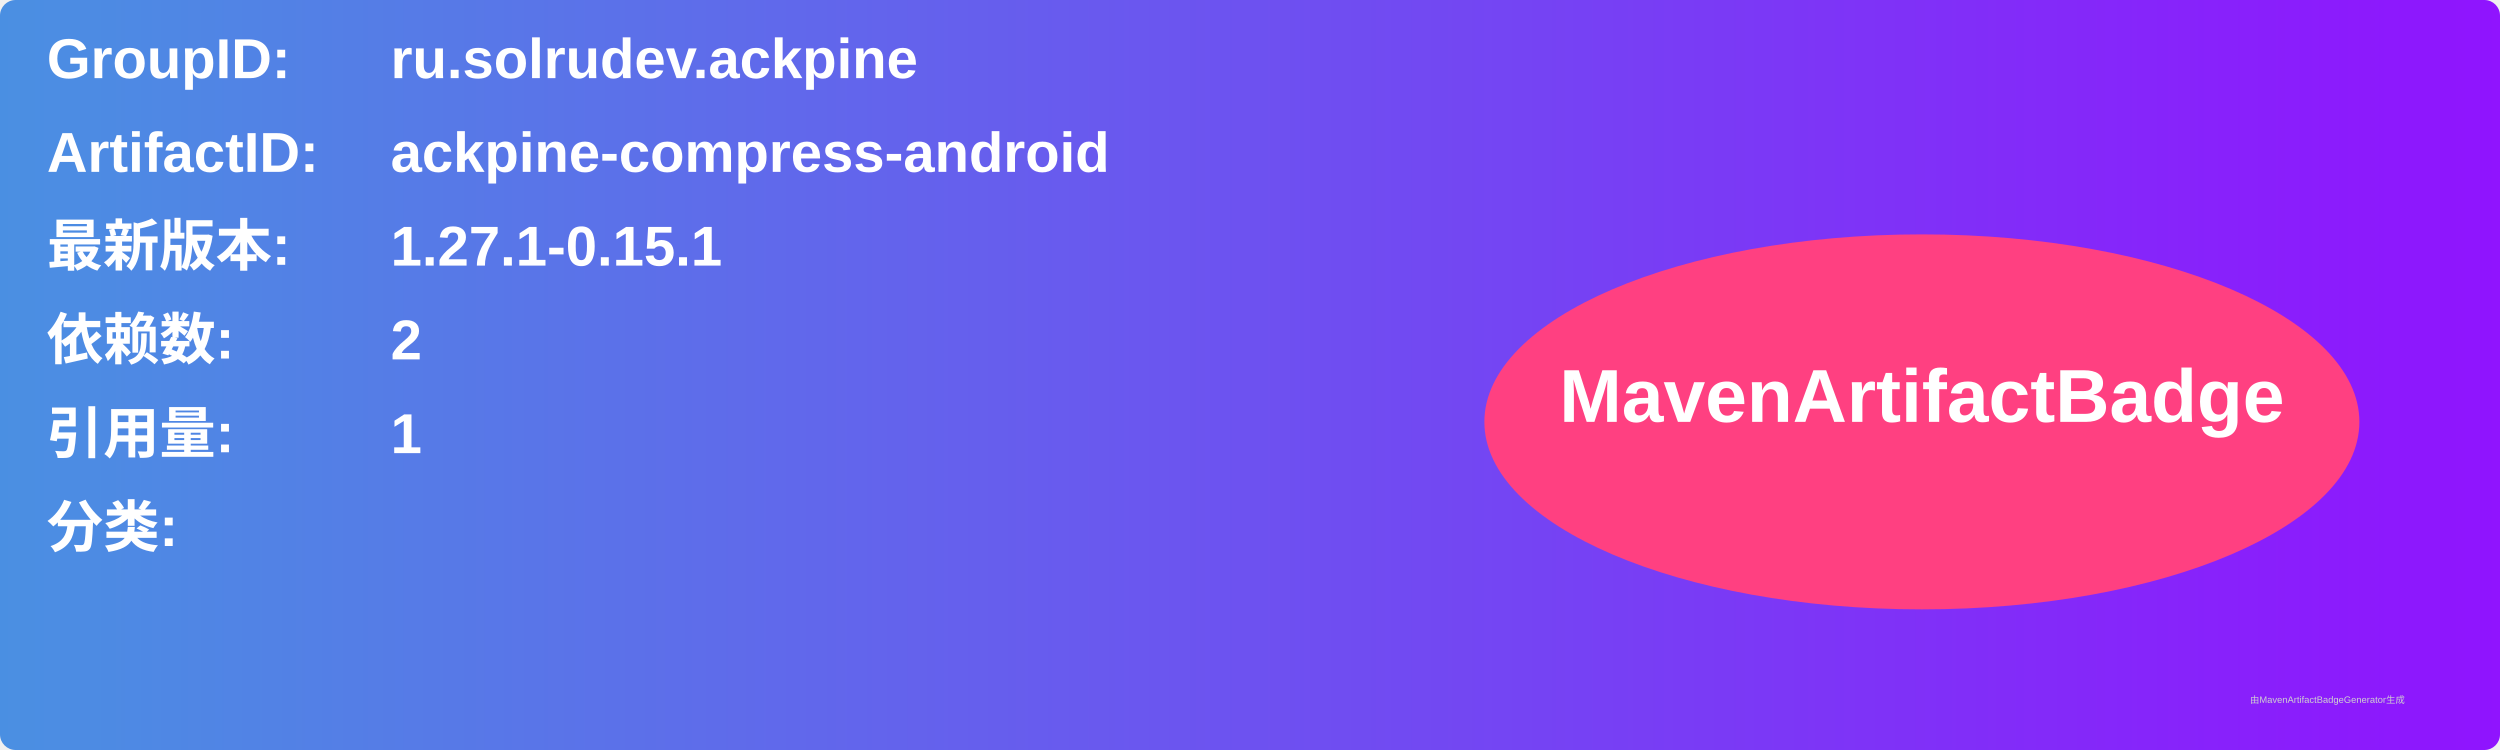
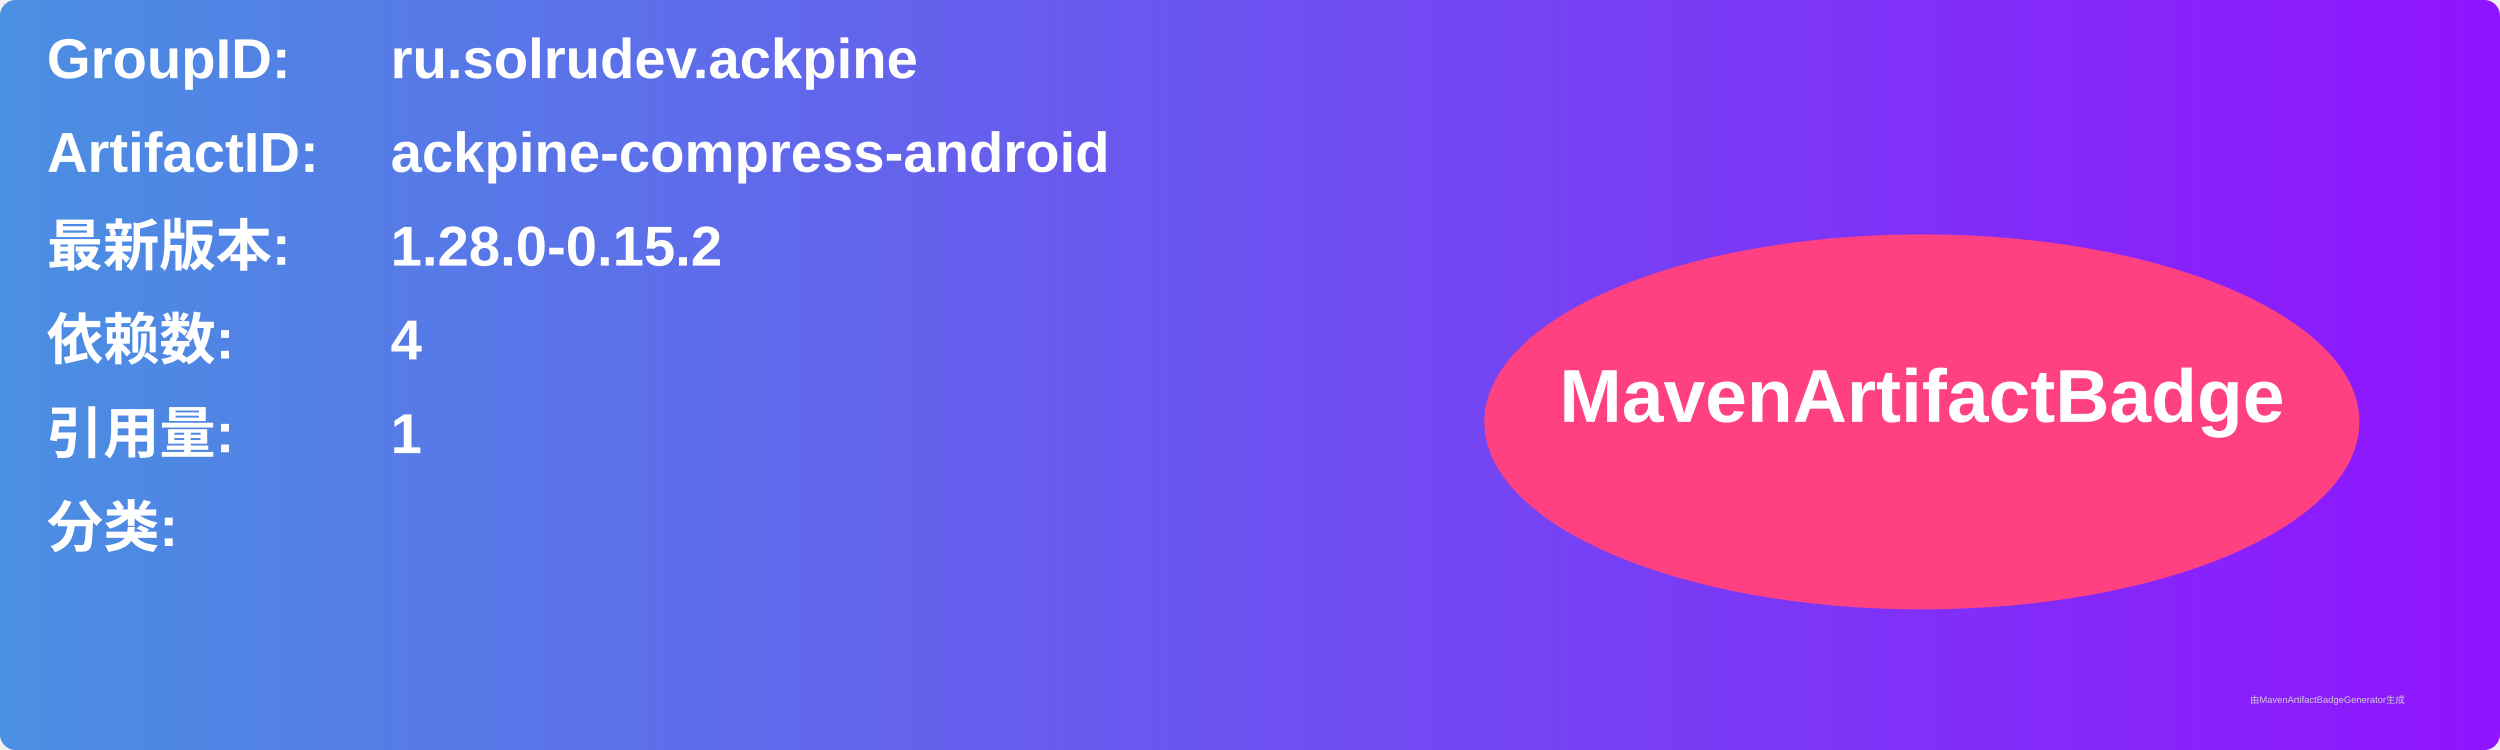
<svg xmlns="http://www.w3.org/2000/svg" width="800" height="240" viewBox="0 0 800 240">
  <linearGradient id="grad" x1="0%" y1="0%" x2="100%" y2="0%">
    <stop offset="0%" stop-color="#4a90e2" />
    <stop offset="100%" stop-color="#9013fe" />
  </linearGradient>
  <rect width="100%" height="100%" rx="5" ry="5" fill="url(#grad)" />
  <g transform="translate(15, 15)">
    <text x="0" y="10" font-family="Arial" font-size="18" fill="white" font-weight="bold" width="260">GroupID:</text>
    <text x="110" y="10" font-family="Arial" font-size="18" fill="white" font-weight="bold" width="460">ru.solrudev.ackpine</text>
    <text x="0" y="40" font-family="Arial" font-size="18" fill="white" font-weight="bold" width="260">ArtifactID:</text>
    <text x="110" y="40" font-family="Arial" font-size="18" fill="white" font-weight="bold" width="460">ackpine-compress-android</text>
    <text x="0" y="70" font-family="Arial" font-size="18" fill="white" font-weight="bold">最新版本:</text>
    <text x="110" y="70" font-family="Arial" font-size="18" fill="white" font-weight="bold">
-       <tspan font-weight="bold">1.27.1-0.15.1</tspan>
+       <tspan font-weight="bold">1.28.0-0.15.2</tspan>
    </text>
    <text x="0" y="100" font-family="Arial" font-size="18" fill="white" font-weight="bold">依赖数: </text>
    <text x="110" y="100" font-family="Arial" font-size="18" fill="white">
-       <tspan font-weight="bold">2</tspan>
+       <tspan font-weight="bold">4</tspan>
    </text>
    <text x="0" y="130" font-family="Arial" font-size="18" fill="white" font-weight="bold">引用量: </text>
    <text x="110" y="130" font-family="Arial" font-size="18" fill="white">
      <tspan font-weight="bold">1</tspan>
    </text>
    <text x="0" y="160" font-family="Arial" font-size="18" fill="white" font-weight="bold">分类:</text>
    <text x="10" y="190" font-family="Arial" font-size="10" fill="white">
      <tspan font-weight="bold" />
    </text>
    <ellipse cx="600" cy="120" rx="140" ry="60" fill="#ff4081" />
    <text x="600" y="120" text-anchor="middle" font-family="Arial" font-size="24" fill="white" font-weight="bold">MavenArtifactBadge</text>
  </g>
  <text x="720" y="225" font-family="Arial" font-size="3" fill="#d0d0d0">由MavenArtifactBadgeGenerator生成</text>
</svg>
